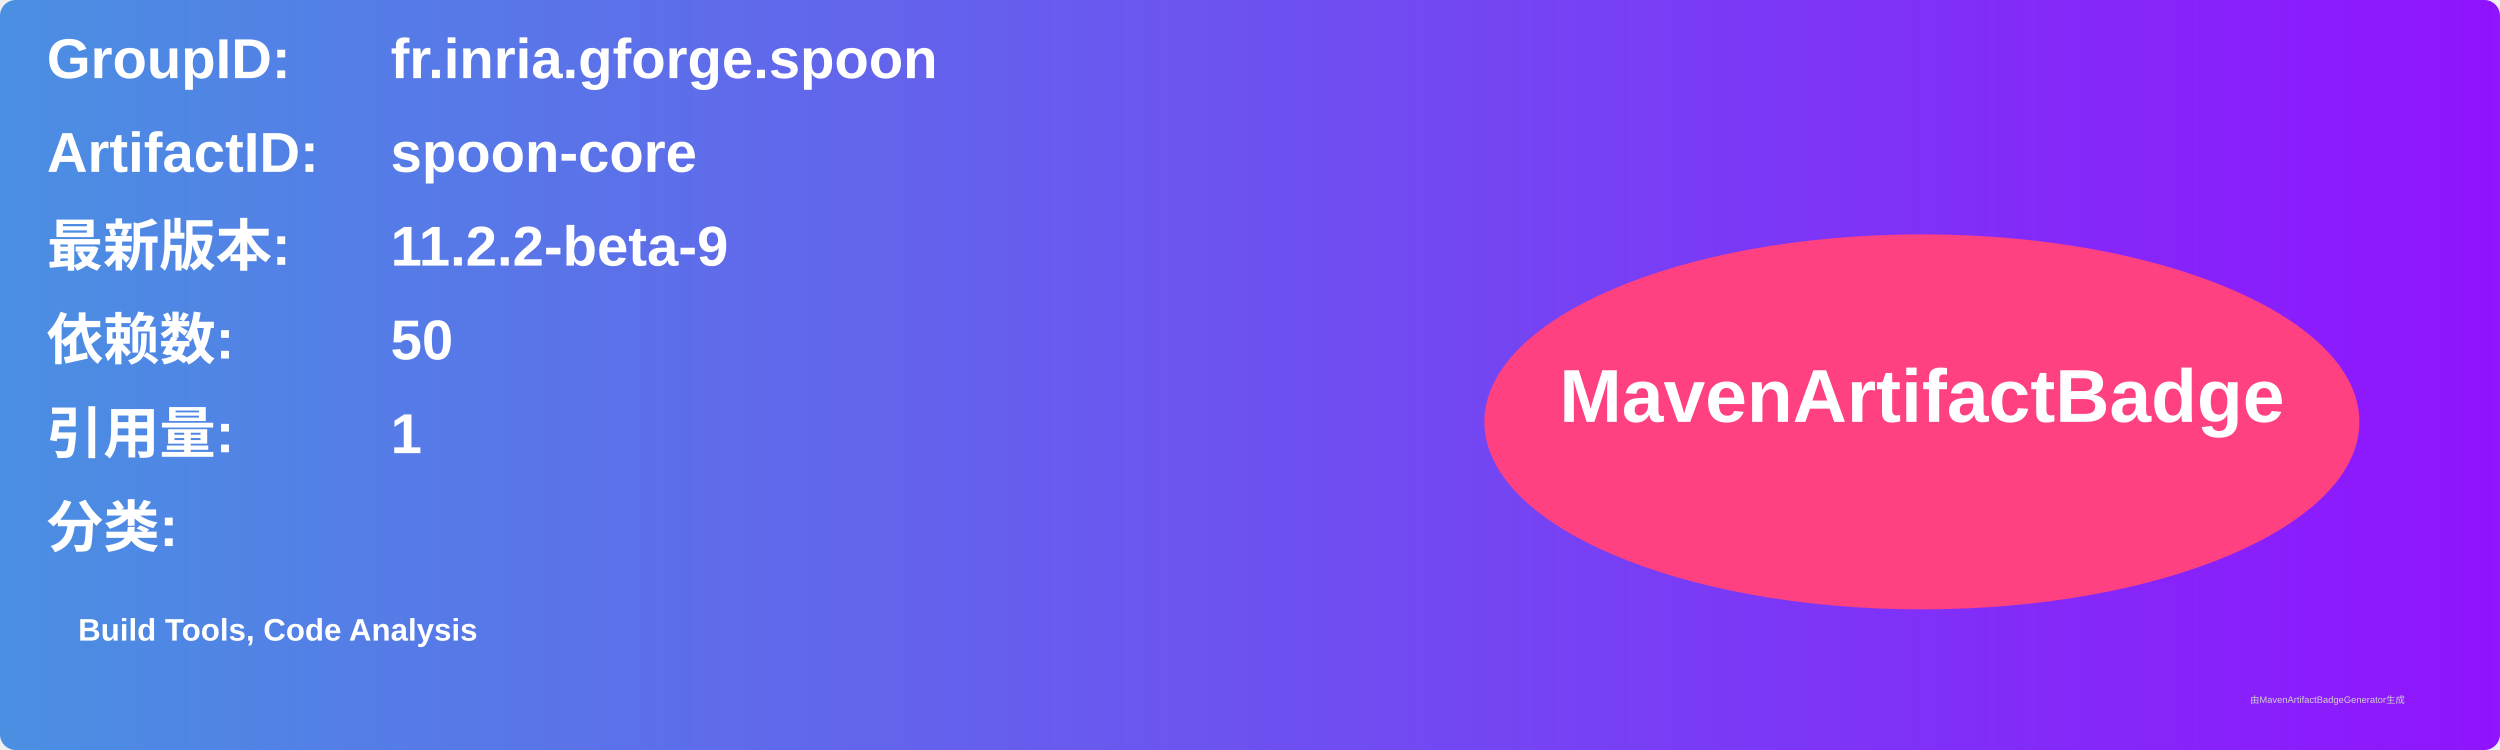
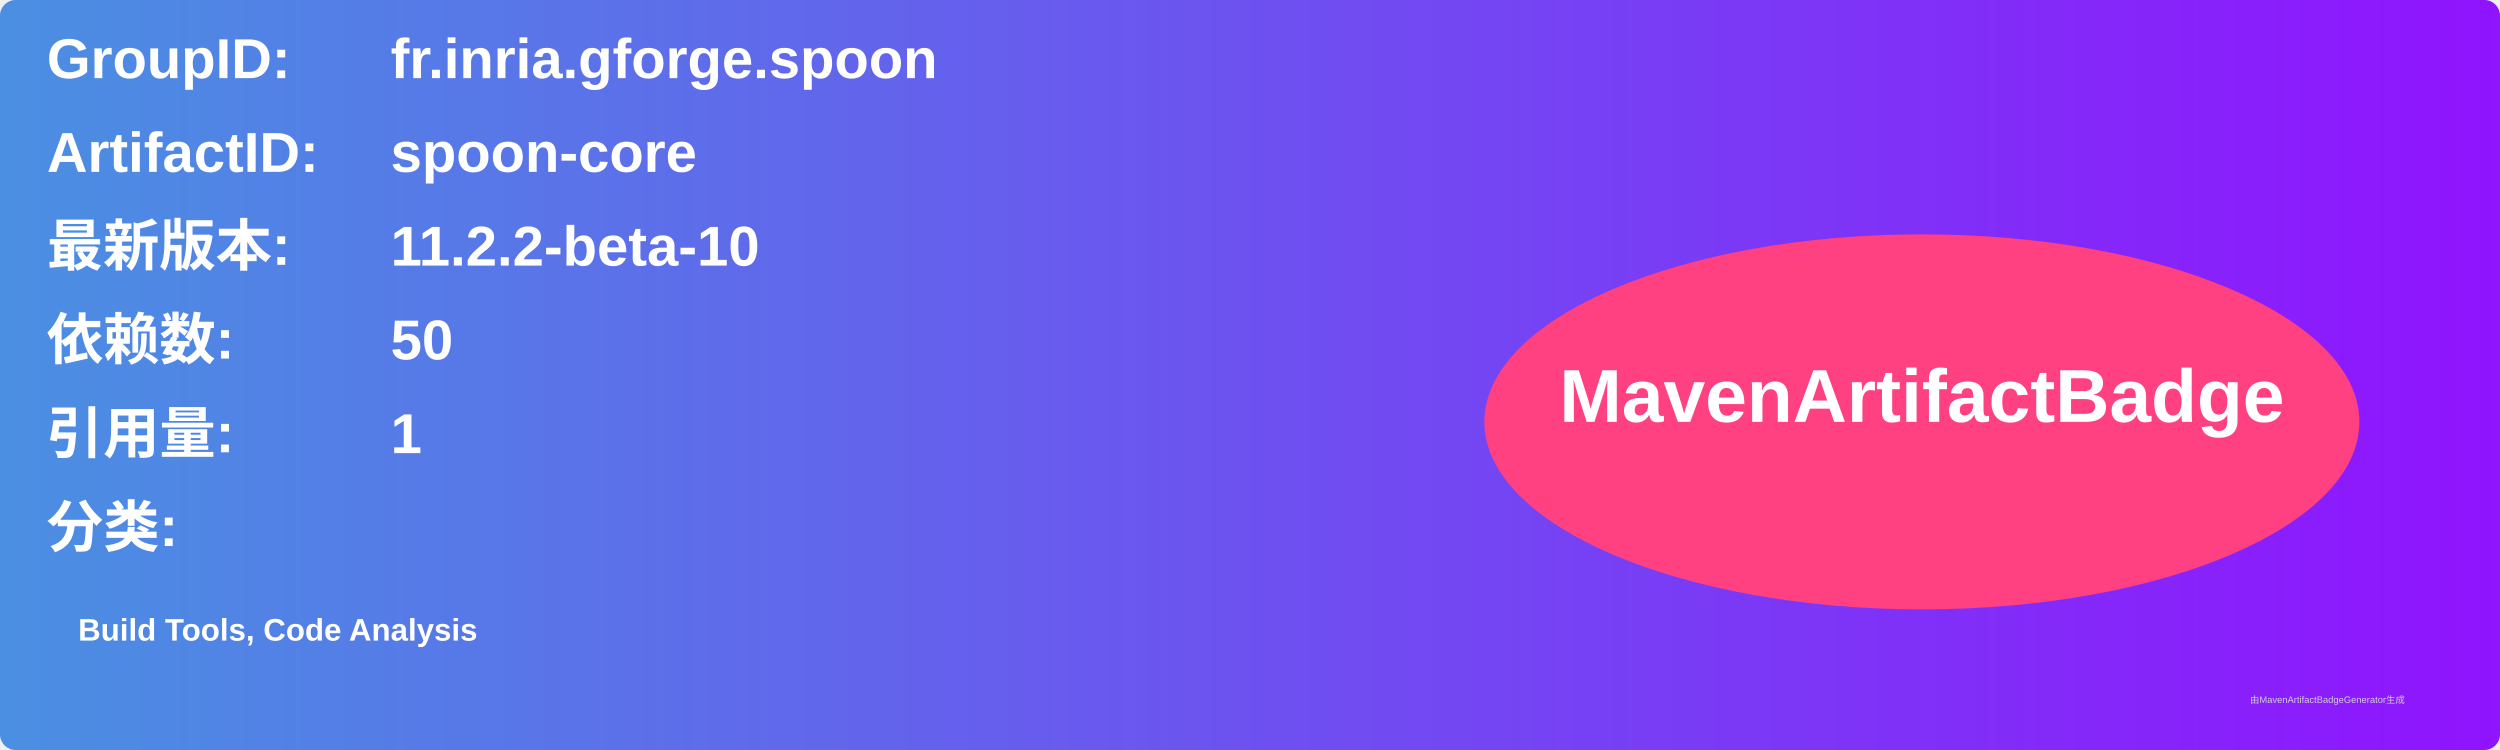
<svg xmlns="http://www.w3.org/2000/svg" width="800" height="240" viewBox="0 0 800 240">
  <linearGradient id="grad" x1="0%" y1="0%" x2="100%" y2="0%">
    <stop offset="0%" stop-color="#4a90e2" />
    <stop offset="100%" stop-color="#9013fe" />
  </linearGradient>
  <rect width="100%" height="100%" rx="5" ry="5" fill="url(#grad)" />
  <g transform="translate(15, 15)">
    <text x="0" y="10" font-family="Arial" font-size="18" fill="white" font-weight="bold" width="260">GroupID:</text>
    <text x="110" y="10" font-family="Arial" font-size="18" fill="white" font-weight="bold" width="460">fr.inria.gforge.spoon</text>
    <text x="0" y="40" font-family="Arial" font-size="18" fill="white" font-weight="bold" width="260">ArtifactID:</text>
    <text x="110" y="40" font-family="Arial" font-size="18" fill="white" font-weight="bold" width="460">spoon-core</text>
    <text x="0" y="70" font-family="Arial" font-size="18" fill="white" font-weight="bold">最新版本:</text>
    <text x="110" y="70" font-family="Arial" font-size="18" fill="white" font-weight="bold">
-       <tspan font-weight="bold">11.2.2-beta-9</tspan>
+       <tspan font-weight="bold">11.2.2-beta-10</tspan>
    </text>
    <text x="0" y="100" font-family="Arial" font-size="18" fill="white" font-weight="bold">依赖数: </text>
    <text x="110" y="100" font-family="Arial" font-size="18" fill="white">
      <tspan font-weight="bold">50</tspan>
    </text>
    <text x="0" y="130" font-family="Arial" font-size="18" fill="white" font-weight="bold">引用量: </text>
    <text x="110" y="130" font-family="Arial" font-size="18" fill="white">
      <tspan font-weight="bold">1</tspan>
    </text>
    <text x="0" y="160" font-family="Arial" font-size="18" fill="white" font-weight="bold">分类:</text>
    <text x="10" y="190" font-family="Arial" font-size="10" fill="white">
      <tspan font-weight="bold">Build Tools, Code Analysis</tspan>
    </text>
    <ellipse cx="600" cy="120" rx="140" ry="60" fill="#ff4081" />
    <text x="600" y="120" text-anchor="middle" font-family="Arial" font-size="24" fill="white" font-weight="bold">MavenArtifactBadge</text>
  </g>
  <text x="720" y="225" font-family="Arial" font-size="3" fill="#d0d0d0">由MavenArtifactBadgeGenerator生成</text>
</svg>
